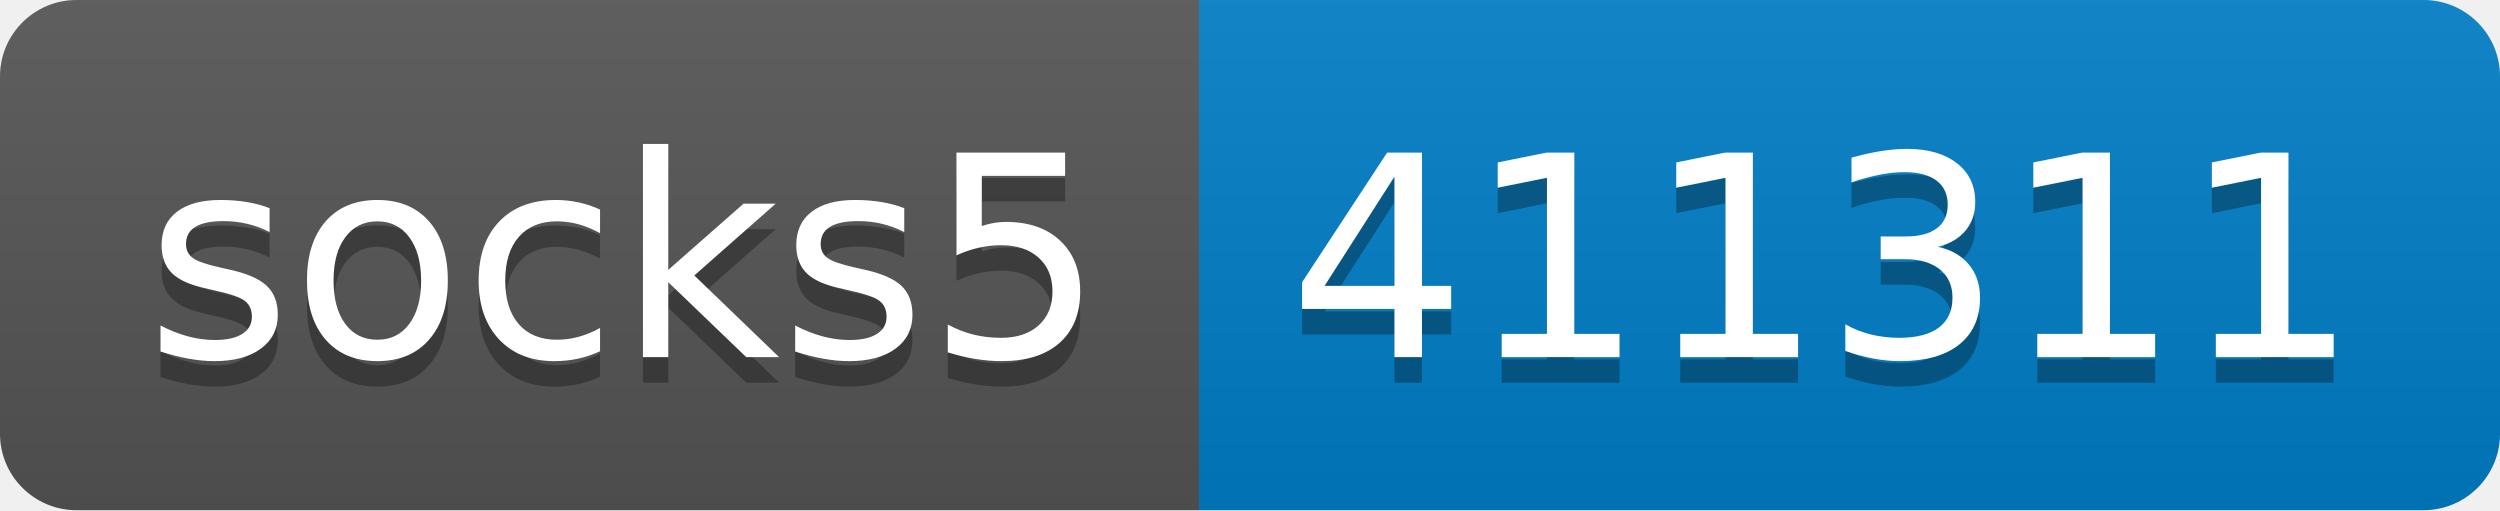
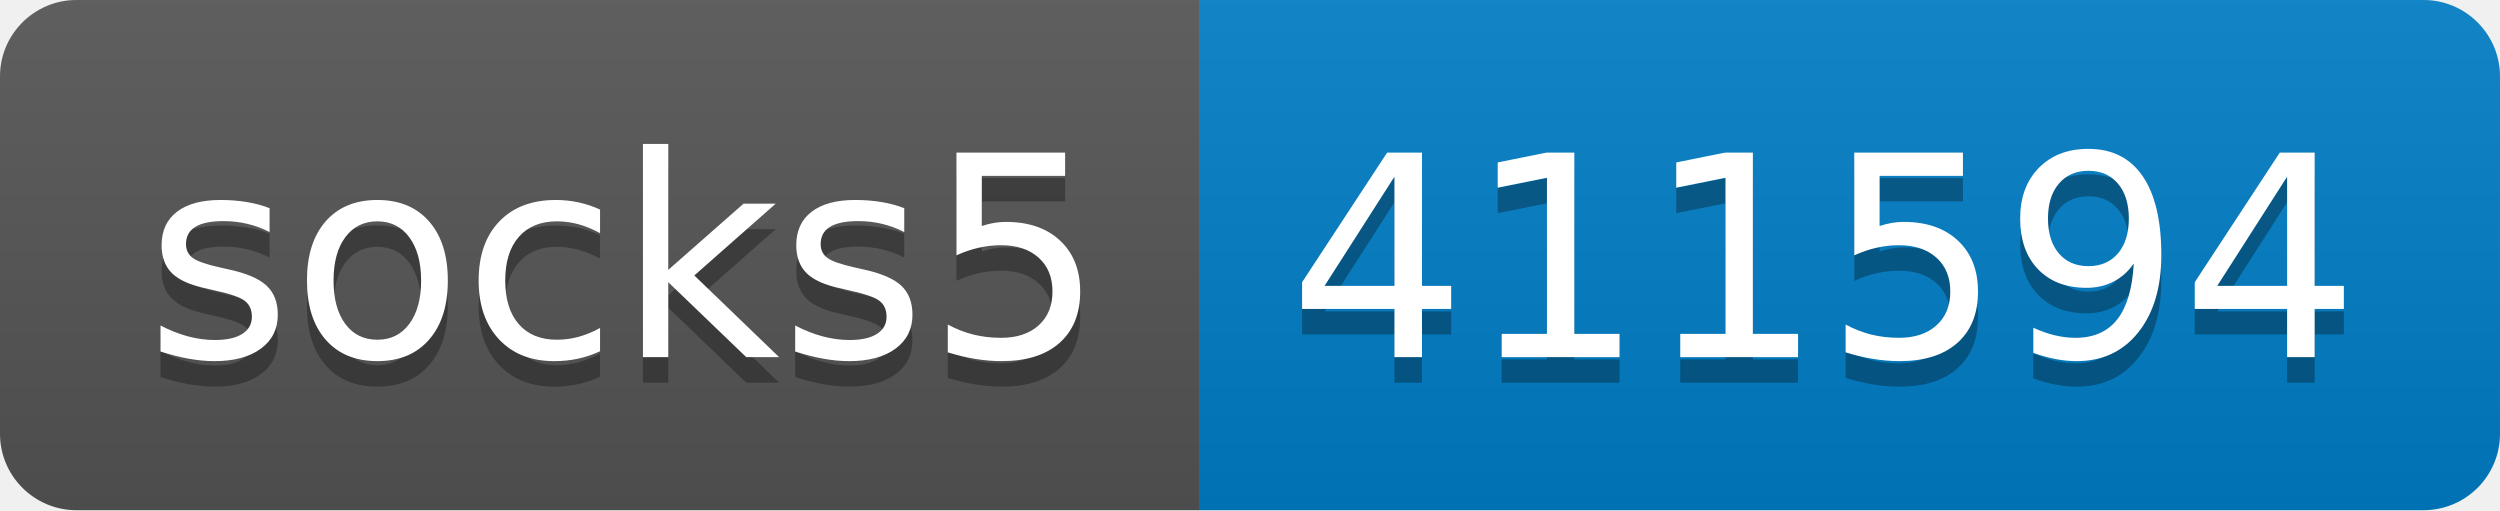
- <svg xmlns="http://www.w3.org/2000/svg" width="98" height="20" role="img" aria-label="socks5: 411311">
+ <svg xmlns="http://www.w3.org/2000/svg" width="98" height="20" role="img" aria-label="socks5: 411594">
  <linearGradient id="s" x2="0" y2="100%">
    <stop offset="0" stop-color="#bbb" stop-opacity=".1" />
    <stop offset="1" stop-opacity=".1" />
  </linearGradient>
  <clipPath id="r">
    <rect width="98" height="20" rx="3" fill="#fff" />
  </clipPath>
  <g clip-path="url(#r)">
    <rect width="47" height="20" fill="#555" />
    <rect x="47" width="51" height="20" fill="#007ec6" />
    <rect width="98" height="20" fill="url(#s)" />
  </g>
  <g fill="#fff" text-anchor="middle" font-family="Verdana,Geneva,DejaVu Sans,sans-serif" text-rendering="geometricPrecision" font-size="110">
    <text aria-hidden="true" x="245" y="150" fill="#010101" fill-opacity=".3" transform="scale(.1)" textLength="370">socks5</text>
    <text x="245" y="140" transform="scale(.1)" fill="#fff" textLength="370">socks5</text>
-     <text aria-hidden="true" x="715" y="150" fill="#010101" fill-opacity=".3" transform="scale(.1)" textLength="410">411311</text>
-     <text x="715" y="140" transform="scale(.1)" fill="#fff" textLength="410">411311</text>
+     <text aria-hidden="true" x="715" y="150" fill="#010101" fill-opacity=".3" transform="scale(.1)" textLength="410">411594</text>
+     <text x="715" y="140" transform="scale(.1)" fill="#fff" textLength="410">411594</text>
  </g>
</svg>
